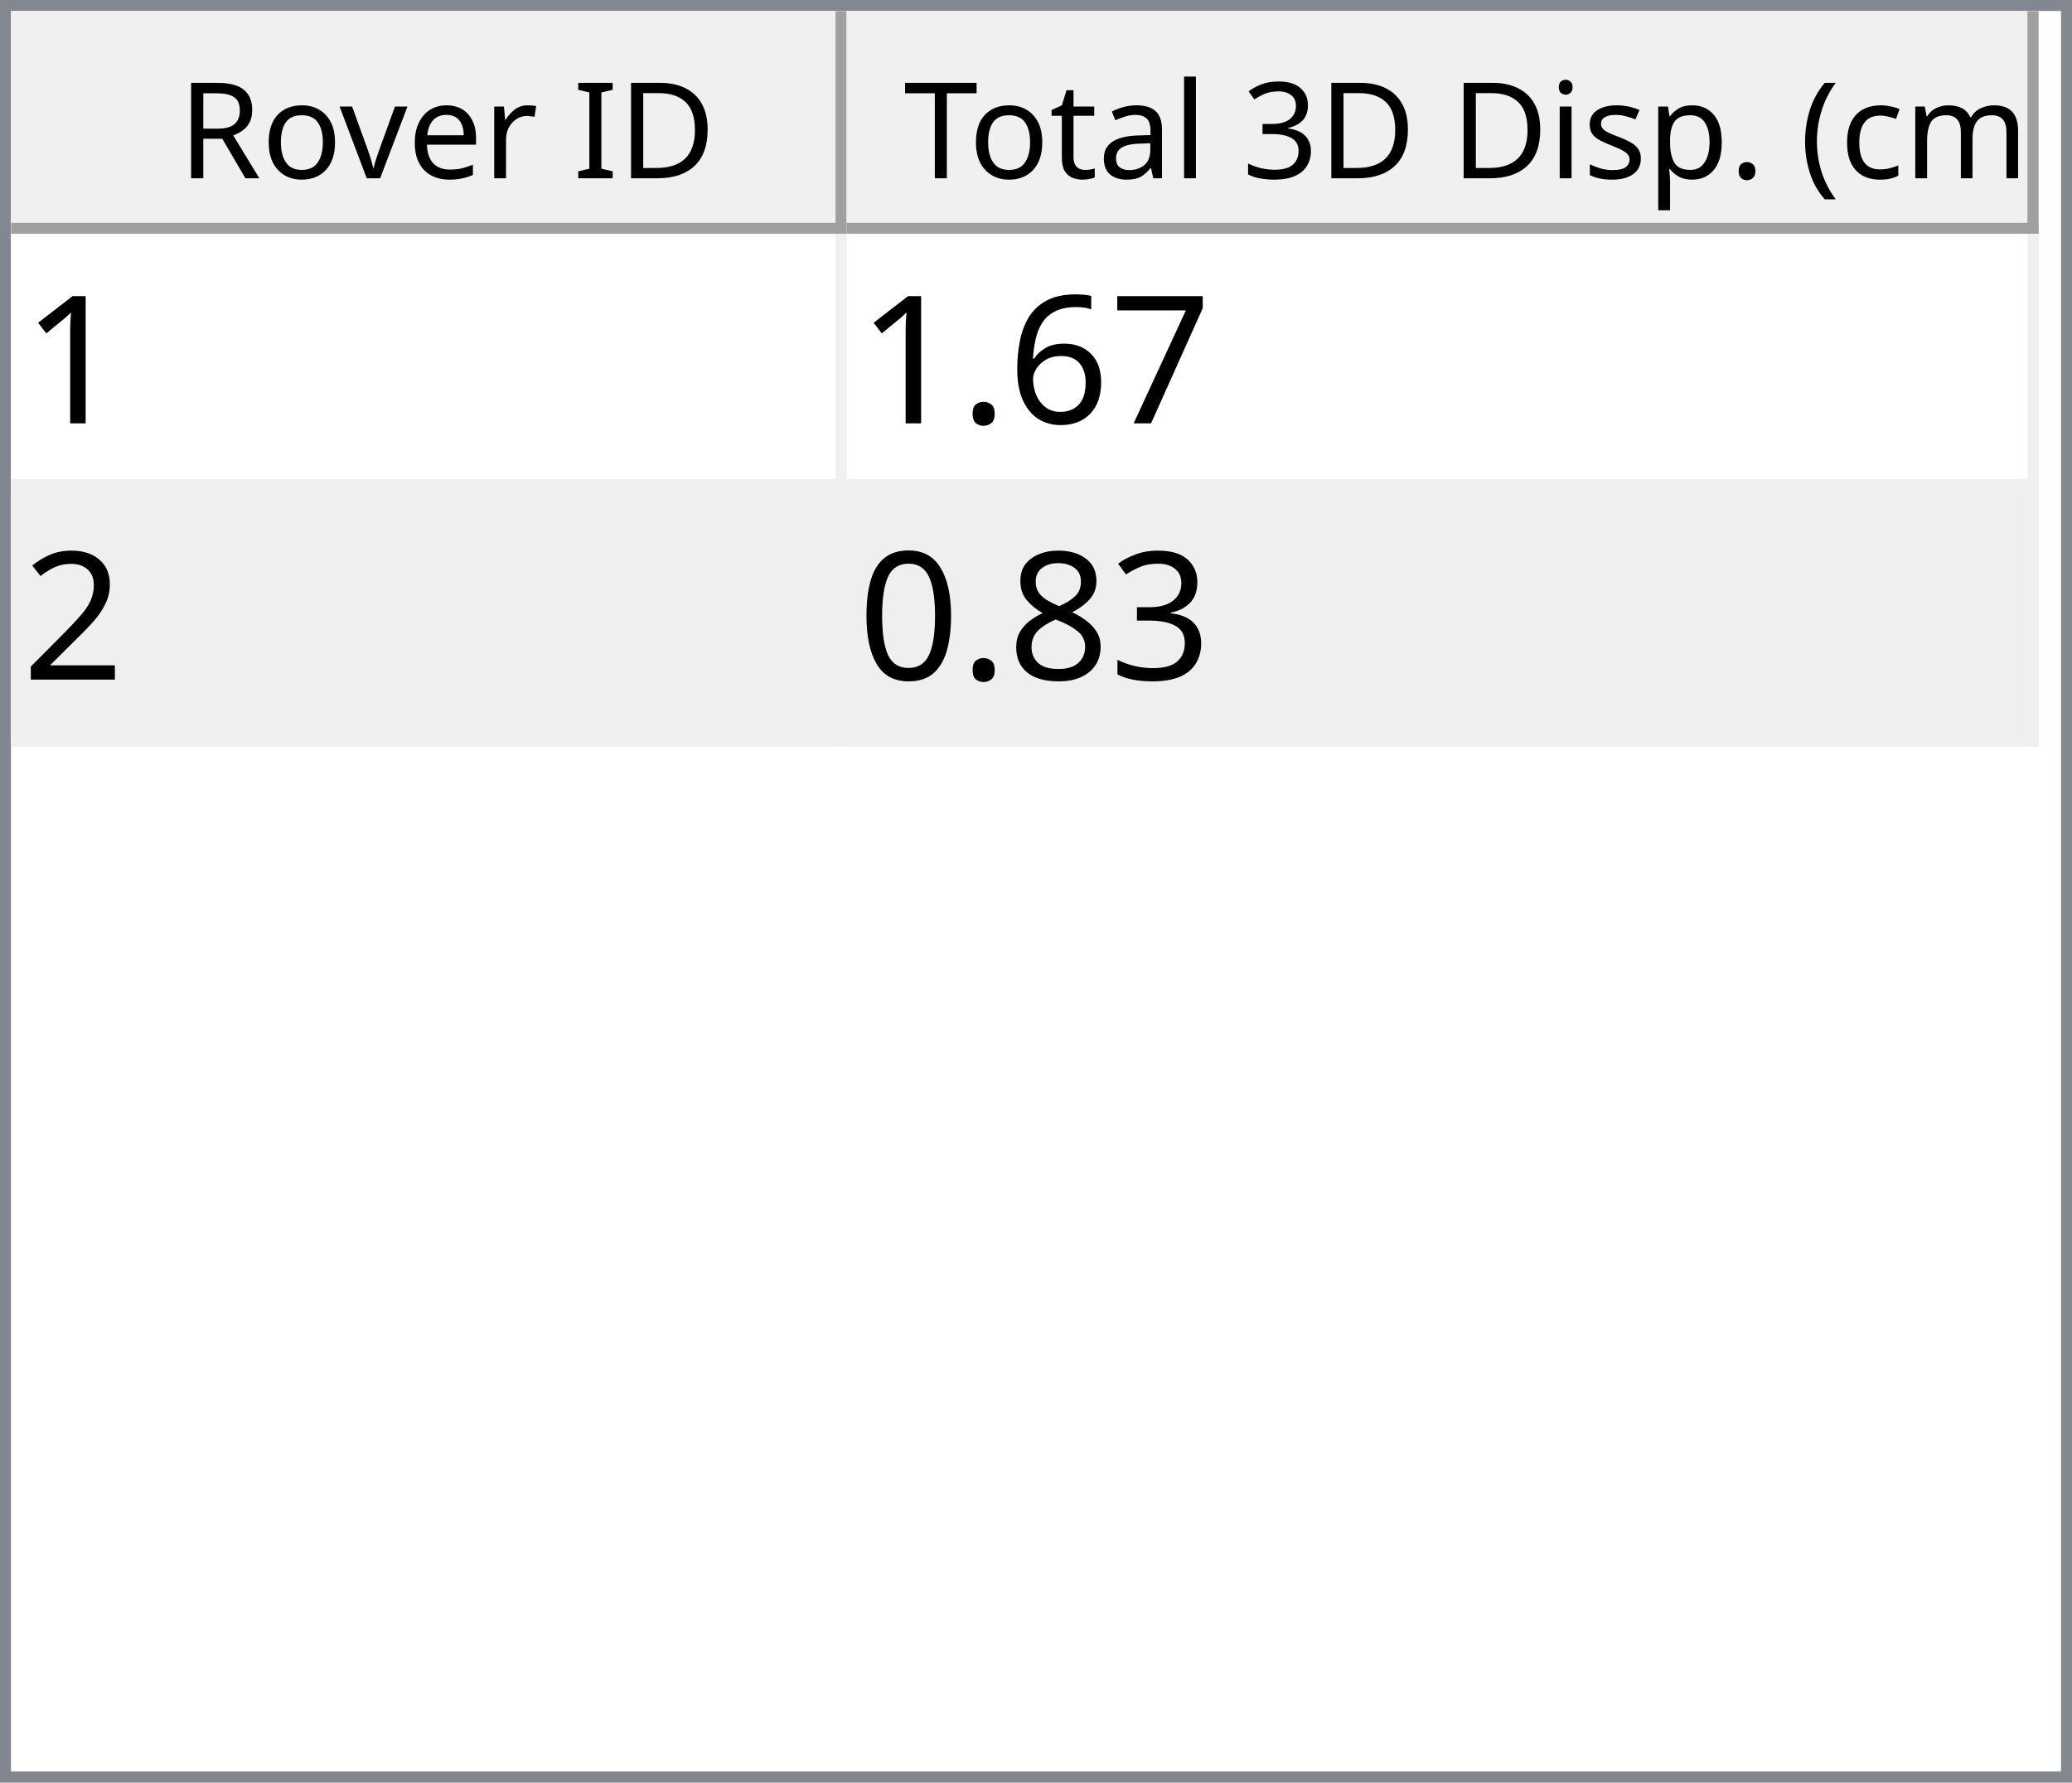
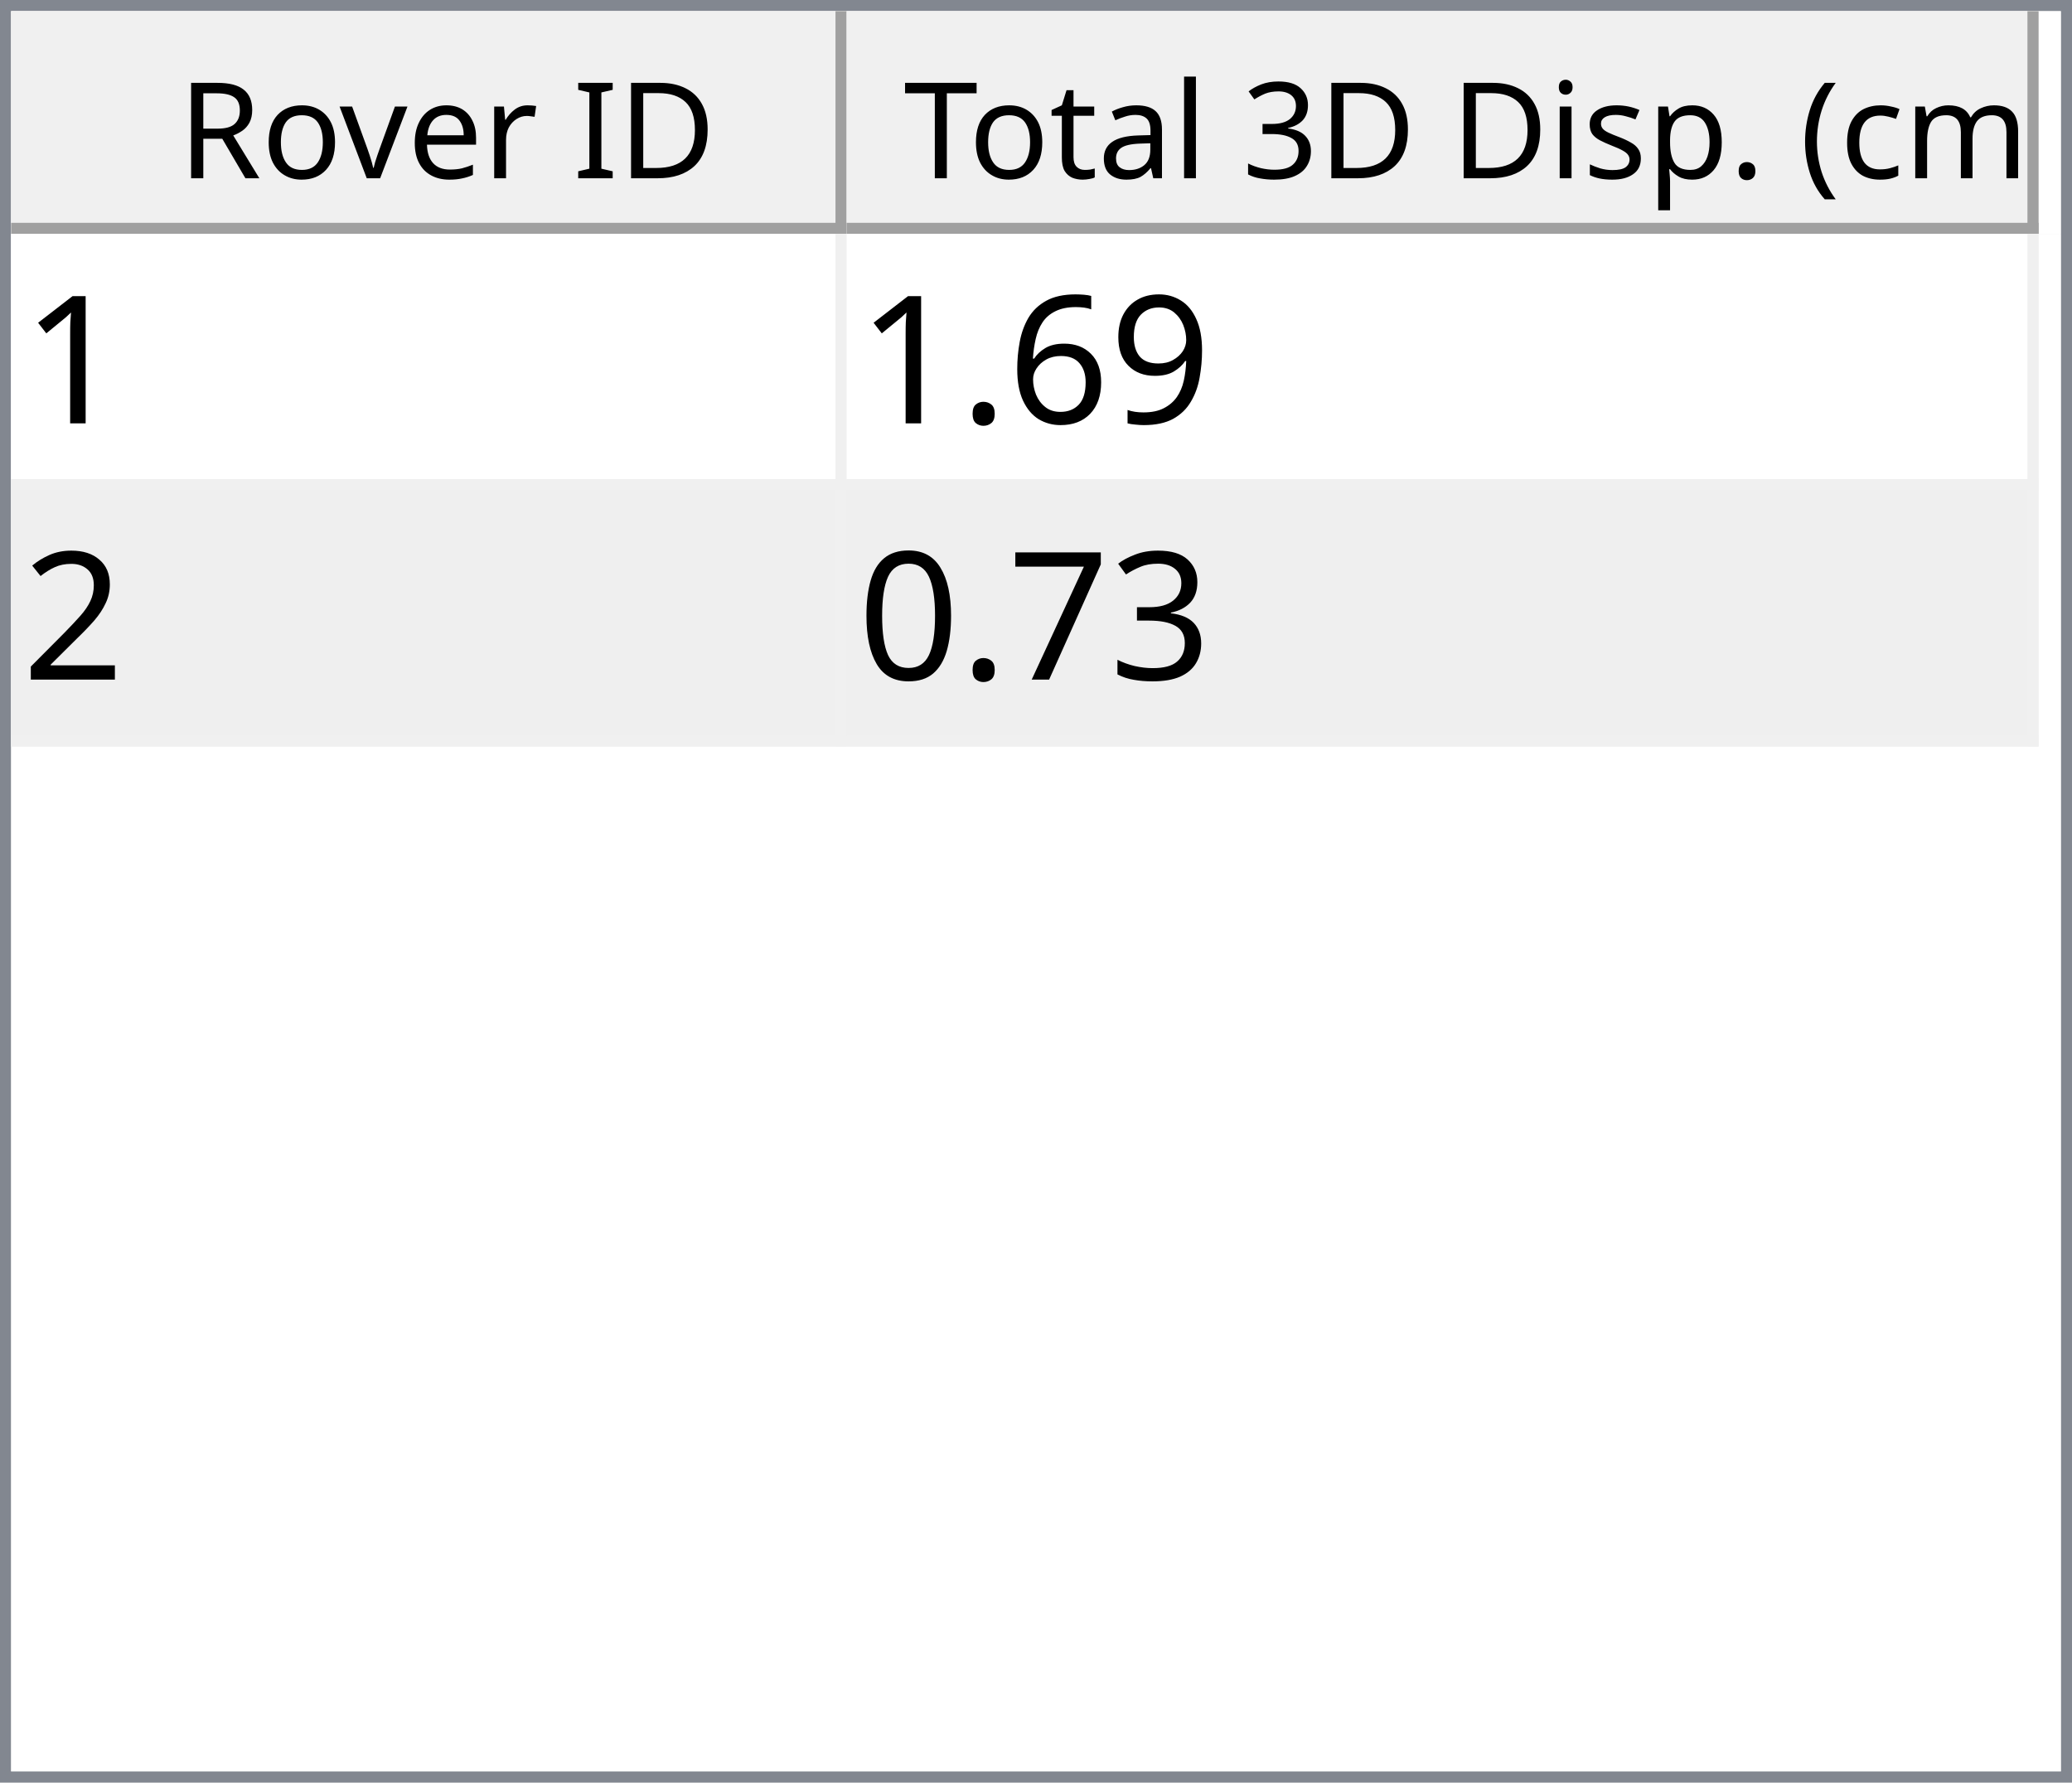
<svg xmlns="http://www.w3.org/2000/svg" style="fill-opacity:1; color-rendering:auto; color-interpolation:auto; text-rendering:auto; stroke:black; stroke-linecap:square; stroke-miterlimit:10; shape-rendering:auto; stroke-opacity:1; fill:black; stroke-dasharray:none; font-weight:normal; stroke-width:1; font-family:'Dialog'; font-style:normal; stroke-linejoin:miter; font-size:12px; stroke-dashoffset:0; image-rendering:auto;" width="186" height="160">
  <defs id="genericDefs" />
  <g>
    <defs id="defs1">
      <clipPath clipPathUnits="userSpaceOnUse" id="clipPath1">
        <path d="M0 0 L186 0 L186 160 L0 160 L0 0 Z" />
      </clipPath>
      <clipPath clipPathUnits="userSpaceOnUse" id="clipPath2">
        <path d="M0 0 L0 160 L186 160 L186 0 Z" />
      </clipPath>
      <clipPath clipPathUnits="userSpaceOnUse" id="clipPath3">
        <path d="M0 0 L0 20 L184 20 L184 0 Z" />
      </clipPath>
      <clipPath clipPathUnits="userSpaceOnUse" id="clipPath4">
        <path d="M0 0 L0 20 L75 20 L75 0 Z" />
      </clipPath>
      <clipPath clipPathUnits="userSpaceOnUse" id="clipPath5">
        <path d="M1 1 L1 19 L74 19 L74 1 Z" />
      </clipPath>
      <clipPath clipPathUnits="userSpaceOnUse" id="clipPath6">
        <path d="M0 0 L0 18 L73 18 L73 0 Z" />
      </clipPath>
      <clipPath clipPathUnits="userSpaceOnUse" id="clipPath7">
        <path d="M-0.5 -0.5 L-0.5 19.5 L74.5 19.5 L74.5 -0.5 Z" />
      </clipPath>
      <clipPath clipPathUnits="userSpaceOnUse" id="clipPath8">
        <path d="M0 0 L0 20 L107 20 L107 0 Z" />
      </clipPath>
      <clipPath clipPathUnits="userSpaceOnUse" id="clipPath9">
        <path d="M1 1 L1 19 L106 19 L106 1 Z" />
      </clipPath>
      <clipPath clipPathUnits="userSpaceOnUse" id="clipPath10">
        <path d="M0 0 L0 18 L105 18 L105 0 Z" />
      </clipPath>
      <clipPath clipPathUnits="userSpaceOnUse" id="clipPath11">
        <path d="M-0.5 -0.5 L-0.5 19.5 L106.5 19.5 L106.5 -0.5 Z" />
      </clipPath>
      <clipPath clipPathUnits="userSpaceOnUse" id="clipPath12">
        <path d="M0 0 L0 138 L184 138 L184 0 Z" />
      </clipPath>
      <clipPath clipPathUnits="userSpaceOnUse" id="clipPath13">
        <path d="M0 0 L0 46 L182 46 L182 0 Z" />
      </clipPath>
      <clipPath clipPathUnits="userSpaceOnUse" id="clipPath14">
        <path d="M-0.5 -0.5 L-0.5 45.5 L181.5 45.5 L181.5 -0.5 Z" />
      </clipPath>
      <clipPath clipPathUnits="userSpaceOnUse" id="clipPath15">
        <path d="M0 0 L0 22 L74 22 L74 0 Z" />
      </clipPath>
      <clipPath clipPathUnits="userSpaceOnUse" id="clipPath16">
        <path d="M0 0 L0 22 L106 22 L106 0 Z" />
      </clipPath>
      <font horiz-adv-x="64.551" id="font1">
        <font-face ascent="107.91" descent="25.098" units-per-em="100" style="font-style:normal; font-family:Segoe UI; font-weight:normal;" />
        <missing-glyph horiz-adv-x="64.551" d="M8.109 0 L8.109 68.266 L56.453 68.266 L56.453 0 L8.109 0 ZM15.328 7.234 L49.219 7.234 L49.219 61.031 L15.328 61.031 L15.328 7.234 Z" />
        <glyph unicode="D" horiz-adv-x="70.117" d="M9.188 0 L9.188 70.016 L28.516 70.016 Q65.531 70.016 65.531 35.891 Q65.531 19.672 55.25 9.836 Q44.969 0 27.734 0 L9.188 0 ZM17.391 62.594 L17.391 7.422 L27.828 7.422 Q41.609 7.422 49.273 14.797 Q56.938 22.172 56.938 35.688 Q56.938 62.594 28.328 62.594 L17.391 62.594 Z" />
        <glyph unicode="I" horiz-adv-x="26.611" d="M17.391 0 L9.188 0 L9.188 70.016 L17.391 70.016 L17.391 0 Z" />
        <glyph unicode=" " horiz-adv-x="27.393" d="" />
        <glyph unicode="r" horiz-adv-x="34.766" d="M34.188 41.891 Q32.078 43.5 28.125 43.5 Q23 43.5 19.555 38.672 Q16.109 33.844 16.109 25.484 L16.109 0 L8.109 0 L8.109 50 L16.109 50 L16.109 39.703 L16.312 39.703 Q18.016 44.969 21.531 47.922 Q25.047 50.875 29.391 50.875 Q32.516 50.875 34.188 50.203 L34.188 41.891 Z" />
        <glyph unicode="e" horiz-adv-x="52.295" d="M48.297 23 L12.984 23 Q13.188 14.656 17.484 10.109 Q21.781 5.562 29.297 5.562 Q37.75 5.562 44.828 11.141 L44.828 3.609 Q38.234 -1.172 27.391 -1.172 Q16.797 -1.172 10.742 5.641 Q4.688 12.453 4.688 24.812 Q4.688 36.469 11.305 43.82 Q17.922 51.172 27.734 51.172 Q37.547 51.172 42.922 44.828 Q48.297 38.484 48.297 27.203 L48.297 23 ZM40.094 29.781 Q40.047 36.719 36.75 40.578 Q33.453 44.438 27.594 44.438 Q21.922 44.438 17.969 40.383 Q14.016 36.328 13.094 29.781 L40.094 29.781 Z" />
        <glyph unicode="v" horiz-adv-x="47.9" d="M47.406 50 L27.484 0 L19.625 0 L0.688 50 L9.469 50 L22.172 13.672 Q23.578 9.672 23.922 6.688 L24.125 6.688 Q24.609 10.453 25.688 13.484 L38.969 50 L47.406 50 Z" />
        <glyph unicode="o" horiz-adv-x="58.594" d="M29 -1.172 Q17.922 -1.172 11.305 5.836 Q4.688 12.844 4.688 24.422 Q4.688 37.016 11.57 44.094 Q18.453 51.172 30.172 51.172 Q41.359 51.172 47.633 44.289 Q53.906 37.406 53.906 25.203 Q53.906 13.234 47.141 6.031 Q40.375 -1.172 29 -1.172 ZM29.594 44.438 Q21.875 44.438 17.383 39.188 Q12.891 33.938 12.891 24.703 Q12.891 15.828 17.43 10.695 Q21.969 5.562 29.594 5.562 Q37.359 5.562 41.531 10.594 Q45.703 15.625 45.703 24.906 Q45.703 34.281 41.531 39.359 Q37.359 44.438 29.594 44.438 Z" />
        <glyph unicode="R" horiz-adv-x="59.814" d="M59.375 0 L49.609 0 L37.891 19.625 Q36.281 22.359 34.766 24.289 Q33.25 26.219 31.664 27.438 Q30.078 28.656 28.25 29.219 Q26.422 29.781 24.125 29.781 L17.391 29.781 L17.391 0 L9.188 0 L9.188 70.016 L30.078 70.016 Q34.672 70.016 38.555 68.867 Q42.438 67.719 45.289 65.375 Q48.141 63.031 49.758 59.547 Q51.375 56.062 51.375 51.375 Q51.375 47.703 50.273 44.656 Q49.172 41.609 47.148 39.211 Q45.125 36.812 42.266 35.133 Q39.406 33.453 35.844 32.516 L35.844 32.328 Q37.594 31.547 38.891 30.547 Q40.188 29.547 41.359 28.18 Q42.531 26.812 43.68 25.078 Q44.828 23.344 46.234 21.047 L59.375 0 ZM17.391 62.594 L17.391 37.203 L28.516 37.203 Q31.594 37.203 34.203 38.133 Q36.812 39.062 38.719 40.797 Q40.625 42.531 41.703 45.047 Q42.781 47.562 42.781 50.688 Q42.781 56.297 39.141 59.445 Q35.5 62.594 28.609 62.594 L17.391 62.594 Z" />
        <glyph unicode=")" horiz-adv-x="30.176" d="M8.297 -15.922 L1.172 -15.922 Q16.406 2.344 16.406 26.812 Q16.406 51.469 1.078 70.016 L8.297 70.016 Q23.531 52.156 23.531 26.703 Q23.531 1.375 8.297 -15.922 Z" />
        <glyph unicode="m" horiz-adv-x="86.133" d="M79.109 0 L71.094 0 L71.094 28.719 Q71.094 37.016 68.531 40.727 Q65.969 44.438 59.906 44.438 Q54.781 44.438 51.195 39.75 Q47.609 35.062 47.609 28.516 L47.609 0 L39.594 0 L39.594 29.688 Q39.594 44.438 28.219 44.438 Q22.953 44.438 19.531 40.016 Q16.109 35.594 16.109 28.516 L16.109 0 L8.109 0 L8.109 50 L16.109 50 L16.109 42.094 L16.312 42.094 Q21.625 51.172 31.844 51.172 Q36.969 51.172 40.773 48.312 Q44.578 45.453 46 40.828 Q51.562 51.172 62.594 51.172 Q79.109 51.172 79.109 30.812 L79.109 0 Z" />
        <glyph unicode="c" horiz-adv-x="46.191" d="M42.188 2.297 Q36.422 -1.172 28.516 -1.172 Q17.828 -1.172 11.258 5.789 Q4.688 12.75 4.688 23.828 Q4.688 36.188 11.766 43.68 Q18.844 51.172 30.672 51.172 Q37.25 51.172 42.281 48.734 L42.281 40.531 Q36.719 44.438 30.375 44.438 Q22.703 44.438 17.797 38.945 Q12.891 33.453 12.891 24.516 Q12.891 15.719 17.508 10.641 Q22.125 5.562 29.891 5.562 Q36.422 5.562 42.188 9.906 L42.188 2.297 Z" />
        <glyph unicode="(" horiz-adv-x="30.176" d="M29.109 -15.922 L21.969 -15.922 Q6.844 1.375 6.844 26.703 Q6.844 52.156 21.969 70.016 L29.203 70.016 Q13.875 51.469 13.875 26.812 Q13.875 2.344 29.109 -15.922 Z" />
        <glyph unicode="." horiz-adv-x="21.68" d="M10.891 -1.078 Q8.641 -1.078 7.055 0.539 Q5.469 2.156 5.469 4.391 Q5.469 6.641 7.055 8.273 Q8.641 9.906 10.891 9.906 Q13.188 9.906 14.797 8.273 Q16.406 6.641 16.406 4.391 Q16.406 2.156 14.797 0.539 Q13.188 -1.078 10.891 -1.078 Z" />
        <glyph unicode="p" horiz-adv-x="58.789" d="M16.312 7.234 L16.109 7.234 L16.109 -23 L8.109 -23 L8.109 50 L16.109 50 L16.109 41.219 L16.312 41.219 Q22.219 51.172 33.594 51.172 Q43.266 51.172 48.688 44.461 Q54.109 37.75 54.109 26.469 Q54.109 13.922 48 6.375 Q41.891 -1.172 31.297 -1.172 Q21.578 -1.172 16.312 7.234 ZM16.109 27.391 L16.109 20.406 Q16.109 14.203 20.141 9.883 Q24.172 5.562 30.375 5.562 Q37.641 5.562 41.773 11.133 Q45.906 16.703 45.906 26.609 Q45.906 34.969 42.047 39.703 Q38.188 44.438 31.594 44.438 Q24.609 44.438 20.359 39.578 Q16.109 34.719 16.109 27.391 Z" />
        <glyph unicode="s" horiz-adv-x="42.432" d="M5.078 1.812 L5.078 10.406 Q11.625 5.562 19.484 5.562 Q30.031 5.562 30.031 12.594 Q30.031 14.594 29.125 15.992 Q28.219 17.391 26.68 18.461 Q25.141 19.531 23.07 20.383 Q21 21.234 18.609 22.172 Q15.281 23.484 12.766 24.828 Q10.25 26.172 8.57 27.859 Q6.891 29.547 6.031 31.695 Q5.172 33.844 5.172 36.719 Q5.172 40.234 6.789 42.945 Q8.406 45.656 11.086 47.484 Q13.766 49.312 17.211 50.242 Q20.656 51.172 24.312 51.172 Q30.812 51.172 35.938 48.922 L35.938 40.828 Q30.422 44.438 23.25 44.438 Q21 44.438 19.195 43.922 Q17.391 43.406 16.094 42.477 Q14.797 41.547 14.086 40.258 Q13.375 38.969 13.375 37.406 Q13.375 35.453 14.086 34.133 Q14.797 32.812 16.164 31.789 Q17.531 30.766 19.484 29.938 Q21.438 29.109 23.922 28.125 Q27.25 26.859 29.883 25.516 Q32.516 24.172 34.375 22.484 Q36.234 20.797 37.234 18.602 Q38.234 16.406 38.234 13.375 Q38.234 9.672 36.602 6.938 Q34.969 4.203 32.234 2.398 Q29.5 0.594 25.93 -0.289 Q22.359 -1.172 18.453 -1.172 Q10.75 -1.172 5.078 1.812 Z" />
        <glyph unicode="i" horiz-adv-x="24.219" d="M12.203 62.703 Q10.062 62.703 8.547 64.164 Q7.031 65.625 7.031 67.875 Q7.031 70.125 8.547 71.609 Q10.062 73.094 12.203 73.094 Q14.406 73.094 15.945 71.609 Q17.484 70.125 17.484 67.875 Q17.484 65.719 15.945 64.211 Q14.406 62.703 12.203 62.703 ZM16.109 0 L8.109 0 L8.109 50 L16.109 50 L16.109 0 Z" />
        <glyph unicode="3" horiz-adv-x="53.906" d="M46.531 19.828 Q46.531 15.094 44.75 11.211 Q42.969 7.328 39.719 4.57 Q36.469 1.812 31.93 0.297 Q27.391 -1.219 21.922 -1.219 Q11.922 -1.219 6 2.594 L6 11.188 Q13.094 5.609 22.219 5.609 Q25.875 5.609 28.828 6.539 Q31.781 7.469 33.906 9.227 Q36.031 10.984 37.18 13.477 Q38.328 15.969 38.328 19.094 Q38.328 32.812 18.797 32.812 L12.984 32.812 L12.984 39.594 L18.5 39.594 Q35.797 39.594 35.797 52.484 Q35.797 64.406 22.609 64.406 Q15.188 64.406 8.688 59.422 L8.688 67.188 Q15.375 71.188 24.609 71.188 Q29 71.188 32.57 69.969 Q36.141 68.75 38.68 66.555 Q41.219 64.359 42.609 61.281 Q44 58.203 44 54.5 Q44 40.672 30.031 36.719 L30.031 36.531 Q33.594 36.141 36.625 34.797 Q39.656 33.453 41.852 31.305 Q44.047 29.156 45.289 26.25 Q46.531 23.344 46.531 19.828 Z" />
        <glyph unicode="l" horiz-adv-x="24.219" d="M16.109 0 L8.109 0 L8.109 74.031 L16.109 74.031 L16.109 0 Z" />
        <glyph unicode="a" horiz-adv-x="50.879" d="M43.891 0 L35.891 0 L35.891 7.812 L35.688 7.812 Q30.469 -1.172 20.312 -1.172 Q12.844 -1.172 8.617 2.781 Q4.391 6.734 4.391 13.281 Q4.391 27.297 20.906 29.594 L35.891 31.688 Q35.891 44.438 25.594 44.438 Q16.547 44.438 9.281 38.281 L9.281 46.484 Q16.656 51.172 26.266 51.172 Q43.891 51.172 43.891 32.516 L43.891 0 ZM35.891 25.297 L23.828 23.641 Q18.266 22.859 15.43 20.875 Q12.594 18.891 12.594 13.875 Q12.594 10.203 15.211 7.883 Q17.828 5.562 22.172 5.562 Q28.125 5.562 32.008 9.742 Q35.891 13.922 35.891 20.312 L35.891 25.297 Z" />
        <glyph unicode="t" horiz-adv-x="33.887" d="M31.297 0.484 Q28.469 -1.078 23.828 -1.078 Q10.688 -1.078 10.688 13.578 L10.688 43.172 L2.094 43.172 L2.094 50 L10.688 50 L10.688 62.203 L18.703 64.797 L18.703 50 L31.297 50 L31.297 43.172 L18.703 43.172 L18.703 14.984 Q18.703 9.969 20.414 7.82 Q22.125 5.672 26.078 5.672 Q29.109 5.672 31.297 7.328 L31.297 0.484 Z" />
        <glyph unicode="T" horiz-adv-x="52.393" d="M50.594 62.594 L30.375 62.594 L30.375 0 L22.172 0 L22.172 62.594 L2 62.594 L2 70.016 L50.594 70.016 L50.594 62.594 Z" />
      </font>
      <font horiz-adv-x="75.0" id="font2">
        <font-face ascent="100.537" descent="21.973" units-per-em="100" style="font-style:normal; font-family:sans-serif; font-weight:normal;" />
        <missing-glyph horiz-adv-x="75.0" d="M12.5 0 L12.5 62.5 L62.5 62.5 L62.5 0 L12.5 0 ZM14.062 1.562 L60.938 1.562 L60.938 60.938 L14.062 60.938 L14.062 1.562 Z" />
        <glyph unicode="1" horiz-adv-x="55.615" d="M37.25 0 L28.469 0 L28.469 56 Q25.297 52.984 20.141 49.953 Q14.984 46.922 10.891 45.406 L10.891 53.906 Q18.266 57.375 23.781 62.305 Q29.297 67.234 31.594 71.875 L37.25 71.875 L37.25 0 Z" />
-         <glyph unicode="7" horiz-adv-x="55.615" d="M4.734 62.203 L4.734 70.656 L51.078 70.656 L51.078 63.812 Q44.234 56.547 37.523 44.484 Q30.812 32.422 27.156 19.672 Q24.516 10.688 23.781 0 L14.75 0 Q14.891 8.453 18.062 20.414 Q21.234 32.375 27.172 43.484 Q33.109 54.594 39.797 62.203 L4.734 62.203 Z" />
+         <glyph unicode="9" horiz-adv-x="55.615" d="M5.469 16.547 L13.922 17.328 Q14.984 11.375 18.016 8.688 Q21.047 6 25.781 6 Q29.828 6 32.883 7.859 Q35.938 9.719 37.891 12.82 Q39.844 15.922 41.164 21.195 Q42.484 26.469 42.484 31.938 Q42.484 32.516 42.438 33.688 Q39.797 29.5 35.234 26.883 Q30.672 24.266 25.344 24.266 Q16.453 24.266 10.305 30.711 Q4.156 37.156 4.156 47.703 Q4.156 58.594 10.578 65.234 Q17 71.875 26.656 71.875 Q33.641 71.875 39.43 68.117 Q45.219 64.359 48.219 57.398 Q51.219 50.438 51.219 37.25 Q51.219 23.531 48.242 15.406 Q45.266 7.281 39.383 3.031 Q33.5 -1.219 25.594 -1.219 Q17.188 -1.219 11.867 3.445 Q6.547 8.109 5.469 16.547 ZM41.453 48.141 Q41.453 55.719 37.43 60.156 Q33.406 64.594 27.734 64.594 Q21.875 64.594 17.531 59.812 Q13.188 55.031 13.188 47.406 Q13.188 40.578 17.312 36.305 Q21.438 32.031 27.484 32.031 Q33.594 32.031 37.523 36.305 Q41.453 40.578 41.453 48.141 Z" />
        <glyph unicode="6" horiz-adv-x="55.615" d="M49.75 54.047 L41.016 53.375 Q39.844 58.547 37.703 60.891 Q34.125 64.656 28.906 64.656 Q24.703 64.656 21.531 62.312 Q17.391 59.281 14.992 53.469 Q12.594 47.656 12.5 36.922 Q15.672 41.75 20.266 44.094 Q24.859 46.438 29.891 46.438 Q38.672 46.438 44.852 39.969 Q51.031 33.5 51.031 23.25 Q51.031 16.5 48.125 10.719 Q45.219 4.938 40.141 1.859 Q35.062 -1.219 28.609 -1.219 Q17.625 -1.219 10.695 6.859 Q3.766 14.938 3.766 33.5 Q3.766 54.25 11.422 63.672 Q18.109 71.875 29.438 71.875 Q37.891 71.875 43.289 67.141 Q48.688 62.406 49.75 54.047 ZM13.875 23.188 Q13.875 18.656 15.797 14.508 Q17.719 10.359 21.188 8.18 Q24.656 6 28.469 6 Q34.031 6 38.039 10.492 Q42.047 14.984 42.047 22.703 Q42.047 30.125 38.086 34.398 Q34.125 38.672 28.125 38.672 Q22.172 38.672 18.023 34.398 Q13.875 30.125 13.875 23.188 Z" />
        <glyph unicode="." horiz-adv-x="27.783" d="M9.078 0 L9.078 10.016 L19.094 10.016 L19.094 0 L9.078 0 Z" />
        <glyph unicode="2" horiz-adv-x="55.615" d="M50.344 8.453 L50.344 0 L3.031 0 Q2.938 3.172 4.047 6.109 Q5.859 10.938 9.836 15.625 Q13.812 20.312 21.344 26.469 Q33.016 36.031 37.117 41.625 Q41.219 47.219 41.219 52.203 Q41.219 57.422 37.477 61.008 Q33.734 64.594 27.734 64.594 Q21.391 64.594 17.578 60.789 Q13.766 56.984 13.719 50.25 L4.688 51.172 Q5.609 61.281 11.664 66.578 Q17.719 71.875 27.938 71.875 Q38.234 71.875 44.242 66.164 Q50.25 60.453 50.25 52 Q50.25 47.703 48.492 43.555 Q46.734 39.406 42.656 34.812 Q38.578 30.219 29.109 22.219 Q21.188 15.578 18.945 13.211 Q16.703 10.844 15.234 8.453 L50.344 8.453 Z" />
        <glyph unicode="3" horiz-adv-x="55.615" d="M4.203 18.891 L12.984 20.062 Q14.5 12.594 18.141 9.297 Q21.781 6 27 6 Q33.203 6 37.477 10.297 Q41.75 14.594 41.75 20.953 Q41.75 27 37.797 30.93 Q33.844 34.859 27.734 34.859 Q25.25 34.859 21.531 33.891 L22.516 41.609 Q23.391 41.5 23.922 41.5 Q29.547 41.5 34.039 44.43 Q38.531 47.359 38.531 53.469 Q38.531 58.297 35.258 61.477 Q31.984 64.656 26.812 64.656 Q21.688 64.656 18.266 61.43 Q14.844 58.203 13.875 51.766 L5.078 53.328 Q6.688 62.156 12.398 67.016 Q18.109 71.875 26.609 71.875 Q32.469 71.875 37.398 69.359 Q42.328 66.844 44.945 62.5 Q47.562 58.156 47.562 53.266 Q47.562 48.641 45.07 44.828 Q42.578 41.016 37.703 38.766 Q44.047 37.312 47.562 32.695 Q51.078 28.078 51.078 21.141 Q51.078 11.766 44.242 5.25 Q37.406 -1.266 26.953 -1.266 Q17.531 -1.266 11.305 4.352 Q5.078 9.969 4.203 18.891 Z" />
-         <glyph unicode="8" horiz-adv-x="55.615" d="M17.672 38.812 Q12.203 40.828 9.57 44.539 Q6.938 48.25 6.938 53.422 Q6.938 61.234 12.555 66.555 Q18.172 71.875 27.484 71.875 Q36.859 71.875 42.578 66.43 Q48.297 60.984 48.297 53.172 Q48.297 48.188 45.68 44.508 Q43.062 40.828 37.75 38.812 Q44.344 36.672 47.781 31.883 Q51.219 27.094 51.219 20.453 Q51.219 11.281 44.727 5.031 Q38.234 -1.219 27.641 -1.219 Q17.047 -1.219 10.547 5.055 Q4.047 11.328 4.047 20.703 Q4.047 27.688 7.594 32.398 Q11.141 37.109 17.672 38.812 ZM15.922 53.719 Q15.922 48.641 19.195 45.414 Q22.469 42.188 27.688 42.188 Q32.766 42.188 36.016 45.383 Q39.266 48.578 39.266 53.219 Q39.266 58.062 35.914 61.359 Q32.562 64.656 27.594 64.656 Q22.562 64.656 19.242 61.43 Q15.922 58.203 15.922 53.719 ZM13.094 20.656 Q13.094 16.891 14.875 13.375 Q16.656 9.859 20.172 7.93 Q23.688 6 27.734 6 Q34.031 6 38.133 10.055 Q42.234 14.109 42.234 20.359 Q42.234 26.703 38.016 30.859 Q33.797 35.016 27.438 35.016 Q21.234 35.016 17.164 30.914 Q13.094 26.812 13.094 20.656 Z" />
+         <glyph unicode="7" horiz-adv-x="55.615" d="M4.734 62.203 L4.734 70.656 L51.078 70.656 L51.078 63.812 Q44.234 56.547 37.523 44.484 Q30.812 32.422 27.156 19.672 Q24.516 10.688 23.781 0 L14.75 0 Q14.891 8.453 18.062 20.414 Q21.234 32.375 27.172 43.484 Q33.109 54.594 39.797 62.203 L4.734 62.203 Z" />
        <glyph unicode="0" horiz-adv-x="55.615" d="M4.156 35.297 Q4.156 48 6.766 55.742 Q9.375 63.484 14.523 67.68 Q19.672 71.875 27.484 71.875 Q33.25 71.875 37.594 69.555 Q41.938 67.234 44.773 62.867 Q47.609 58.5 49.219 52.227 Q50.828 45.953 50.828 35.297 Q50.828 22.703 48.242 14.969 Q45.656 7.234 40.508 3.008 Q35.359 -1.219 27.484 -1.219 Q17.141 -1.219 11.234 6.203 Q4.156 15.141 4.156 35.297 ZM13.188 35.297 Q13.188 17.672 17.312 11.836 Q21.438 6 27.484 6 Q33.547 6 37.672 11.859 Q41.797 17.719 41.797 35.297 Q41.797 52.984 37.672 58.789 Q33.547 64.594 27.391 64.594 Q21.344 64.594 17.719 59.469 Q13.188 52.938 13.188 35.297 Z" />
      </font>
    </defs>
    <g style="fill:white; stroke:white;">
      <rect x="0" y="0" width="186" style="clip-path:url(#clipPath1); stroke:none;" height="160" />
    </g>
    <g style="fill:white; text-rendering:optimizeSpeed; color-rendering:optimizeSpeed; image-rendering:optimizeSpeed; shape-rendering:crispEdges; stroke:white; color-interpolation:sRGB;">
      <rect x="0" width="186" height="160" y="0" style="stroke:none;" />
      <path style="stroke:none;" d="M0 160 L186 160 L186 0 L0 0 Z" />
    </g>
    <g style="fill:rgb(240,240,240); font-family:'Segoe UI'; stroke:rgb(240,240,240);">
      <rect x="0" y="0" width="186" style="clip-path:url(#clipPath2); stroke:none;" height="160" />
    </g>
    <g style="fill:rgb(130,135,144); font-family:'Segoe UI'; stroke:rgb(130,135,144);">
      <path d="M0 0 L186 0 L186 160 L0 160 L0 0 ZM1 1 L185 1 L185 159 L1 159 L1 1 Z" style="fill-rule:evenodd; clip-path:url(#clipPath2); stroke:none;" />
    </g>
    <g style="fill:white; font-family:'Segoe UI'; stroke:white;" transform="translate(1,1)">
      <rect x="0" y="0" width="184" style="clip-path:url(#clipPath3); stroke:none;" height="20" />
    </g>
    <g style="fill:rgb(240,240,240); font-family:'Segoe UI'; stroke:rgb(240,240,240);" transform="translate(1,1)">
      <rect x="0" y="0" width="75" style="clip-path:url(#clipPath4); stroke:none;" height="20" />
    </g>
    <g style="font-family:'Segoe UI';" transform="translate(2,2)">
      <text x="14" xml:space="preserve" y="14" style="clip-path:url(#clipPath6); stroke:none;">Rover ID</text>
    </g>
    <g style="fill:rgb(160,160,160); font-family:'Segoe UI'; stroke:rgb(160,160,160); stroke-linejoin:bevel;" transform="translate(1.5,1.5)">
      <line x1="74" x2="74" y1="0" style="fill:none; clip-path:url(#clipPath7);" y2="19" />
    </g>
    <g style="fill:rgb(160,160,160); font-family:'Segoe UI'; stroke:rgb(160,160,160); stroke-linejoin:bevel;" transform="matrix(1,0,0,1,1,1) translate(0.5,0.5)">
      <line x1="0" x2="74" y1="19" style="fill:none; clip-path:url(#clipPath7);" y2="19" />
    </g>
    <g style="fill:rgb(240,240,240); font-family:'Segoe UI'; stroke:rgb(240,240,240);" transform="translate(76,1)">
      <rect x="0" y="0" width="107" style="clip-path:url(#clipPath8); stroke:none;" height="20" />
    </g>
    <g style="font-family:'Segoe UI';" transform="translate(77,2)">
      <text x="1" xml:space="preserve" y="14" style="clip-path:url(#clipPath10); stroke:none;"> Total 3D Disp. (cm)</text>
    </g>
    <g style="fill:rgb(160,160,160); font-family:'Segoe UI'; stroke:rgb(160,160,160); stroke-linejoin:bevel;" transform="translate(76.5,1.5)">
      <line x1="106" x2="106" y1="0" style="fill:none; clip-path:url(#clipPath11);" y2="19" />
    </g>
    <g style="fill:rgb(160,160,160); font-family:'Segoe UI'; stroke:rgb(160,160,160); stroke-linejoin:bevel;" transform="matrix(1,0,0,1,76,1) translate(0.5,0.5)">
      <line x1="0" x2="106" y1="19" style="fill:none; clip-path:url(#clipPath11);" y2="19" />
    </g>
    <g style="fill:white; font-family:'Segoe UI'; stroke:white;" transform="translate(1,21)">
      <rect x="0" y="0" width="184" style="clip-path:url(#clipPath12); stroke:none;" height="138" />
    </g>
    <g style="fill:rgb(240,240,240); font-size:16px; font-family:sans-serif; stroke:rgb(240,240,240);" transform="translate(1,21)">
      <rect x="0" y="0" width="182" style="clip-path:url(#clipPath13); stroke:none;" height="46" />
      <line transform="translate(0.5,0.5)" x1="0" x2="181" y1="22" style="clip-path:url(#clipPath14); fill:none; stroke-linejoin:bevel;" y2="22" />
    </g>
    <g transform="matrix(1,0,0,1,1,21) translate(0.5,0.5)" style="fill:rgb(240,240,240); font-size:16px; font-family:sans-serif; stroke:rgb(240,240,240); stroke-linejoin:bevel;">
      <line x1="0" x2="181" y1="45" style="fill:none; clip-path:url(#clipPath14);" y2="45" />
    </g>
    <g transform="matrix(1,0,0,1,1,21) translate(0.5,0.5)" style="fill:rgb(240,240,240); font-size:16px; font-family:sans-serif; stroke:rgb(240,240,240); stroke-linejoin:bevel;">
      <line x1="74" x2="74" y1="0" style="fill:none; clip-path:url(#clipPath14);" y2="45" />
    </g>
    <g transform="matrix(1,0,0,1,1,21) translate(0.5,0.5)" style="fill:rgb(240,240,240); font-size:16px; font-family:sans-serif; stroke:rgb(240,240,240); stroke-linejoin:bevel;">
      <line x1="181" x2="181" y1="0" style="fill:none; clip-path:url(#clipPath14);" y2="45" />
    </g>
    <g style="fill:white; font-size:16px; font-family:sans-serif; stroke:white;" transform="matrix(1,0,0,1,1,21)">
      <rect x="0" y="0" width="74" style="clip-path:url(#clipPath15); stroke:none;" height="22" />
      <text x="1" y="17" style="fill:black; clip-path:url(#clipPath15); stroke:none;" xml:space="preserve">1</text>
    </g>
    <g style="fill:white; font-size:16px; font-family:sans-serif; stroke:white;" transform="matrix(1,0,0,1,1,21) translate(75,0)">
      <rect x="0" y="0" width="106" style="clip-path:url(#clipPath16); stroke:none;" height="22" />
-       <text x="1" y="17" style="fill:black; clip-path:url(#clipPath16); stroke:none;" xml:space="preserve">1.67</text>
+       <text x="1" y="17" style="fill:black; clip-path:url(#clipPath16); stroke:none;" xml:space="preserve">1.69</text>
    </g>
    <g style="fill:rgb(239,239,239); font-size:16px; font-family:sans-serif; stroke:rgb(239,239,239);" transform="matrix(1,0,0,1,1,21) translate(0,23)">
      <rect x="0" y="0" width="74" style="clip-path:url(#clipPath15); stroke:none;" height="22" />
      <text x="1" y="17" style="fill:black; clip-path:url(#clipPath15); stroke:none;" xml:space="preserve">2</text>
    </g>
    <g style="fill:rgb(239,239,239); font-size:16px; font-family:sans-serif; stroke:rgb(239,239,239);" transform="matrix(1,0,0,1,1,21) translate(75,23)">
      <rect x="0" y="0" width="106" style="clip-path:url(#clipPath16); stroke:none;" height="22" />
-       <text x="1" y="17" style="fill:black; clip-path:url(#clipPath16); stroke:none;" xml:space="preserve">0.83</text>
+       <text x="1" y="17" style="fill:black; clip-path:url(#clipPath16); stroke:none;" xml:space="preserve">0.73</text>
    </g>
  </g>
</svg>
